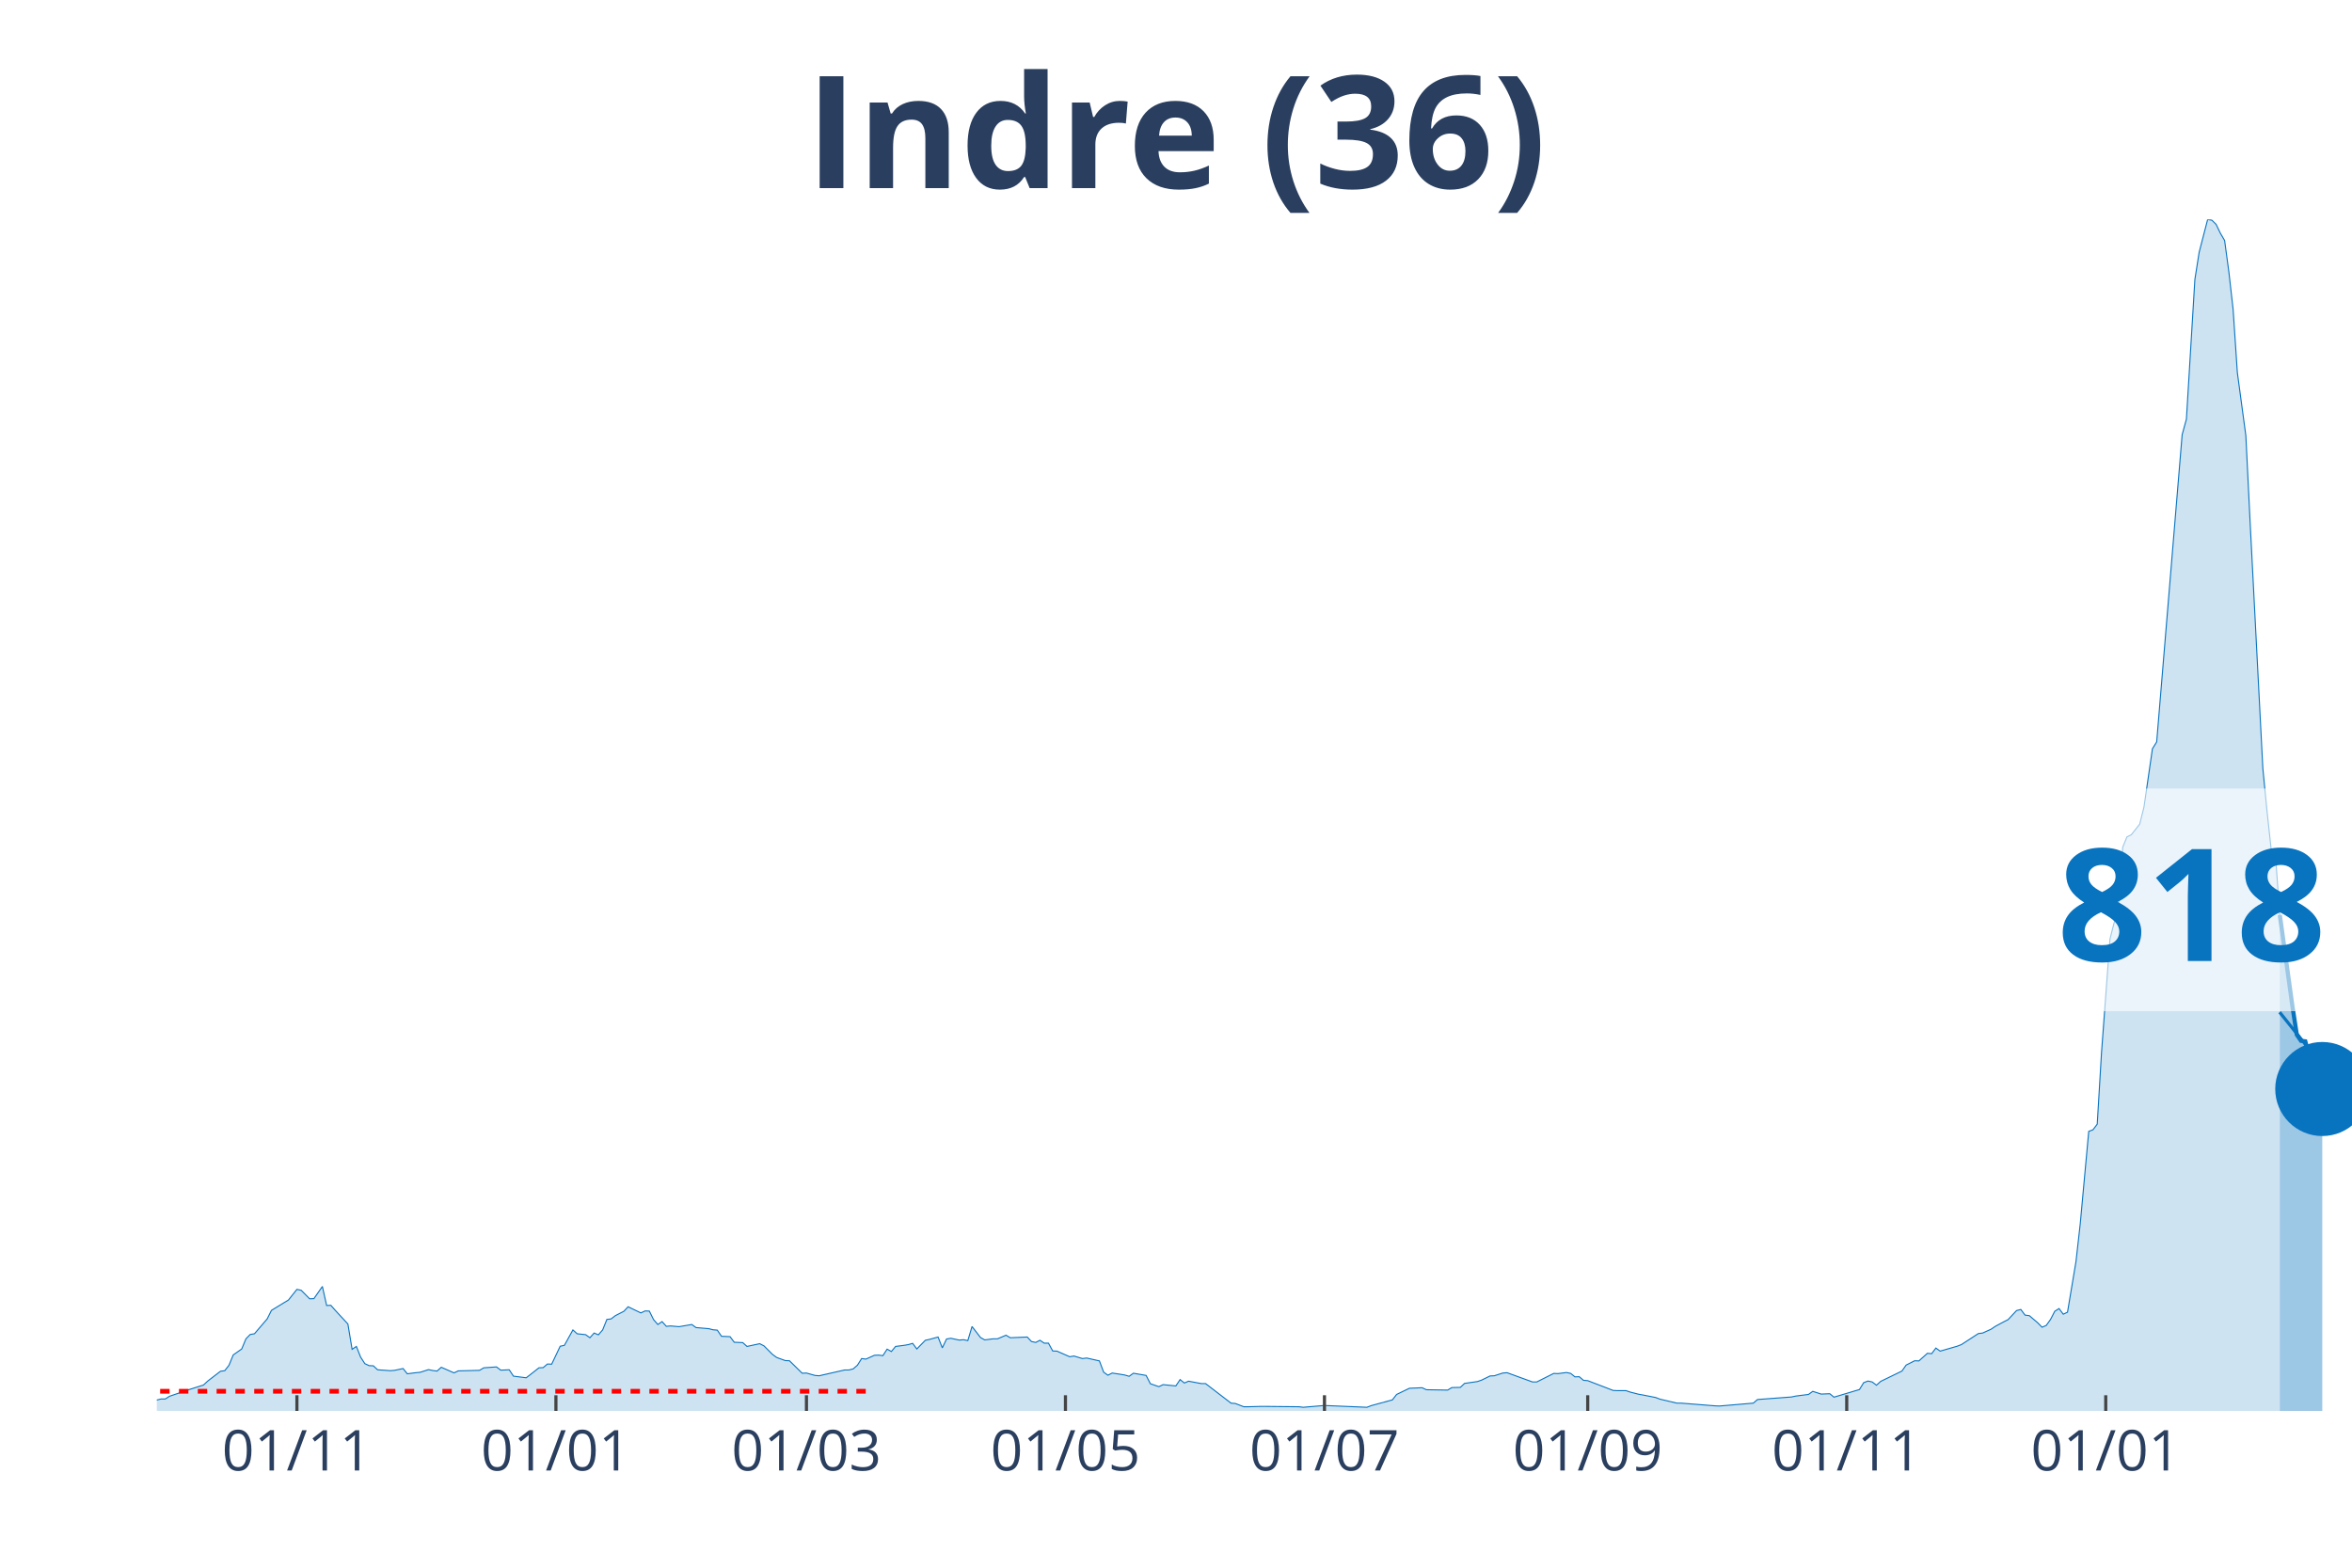
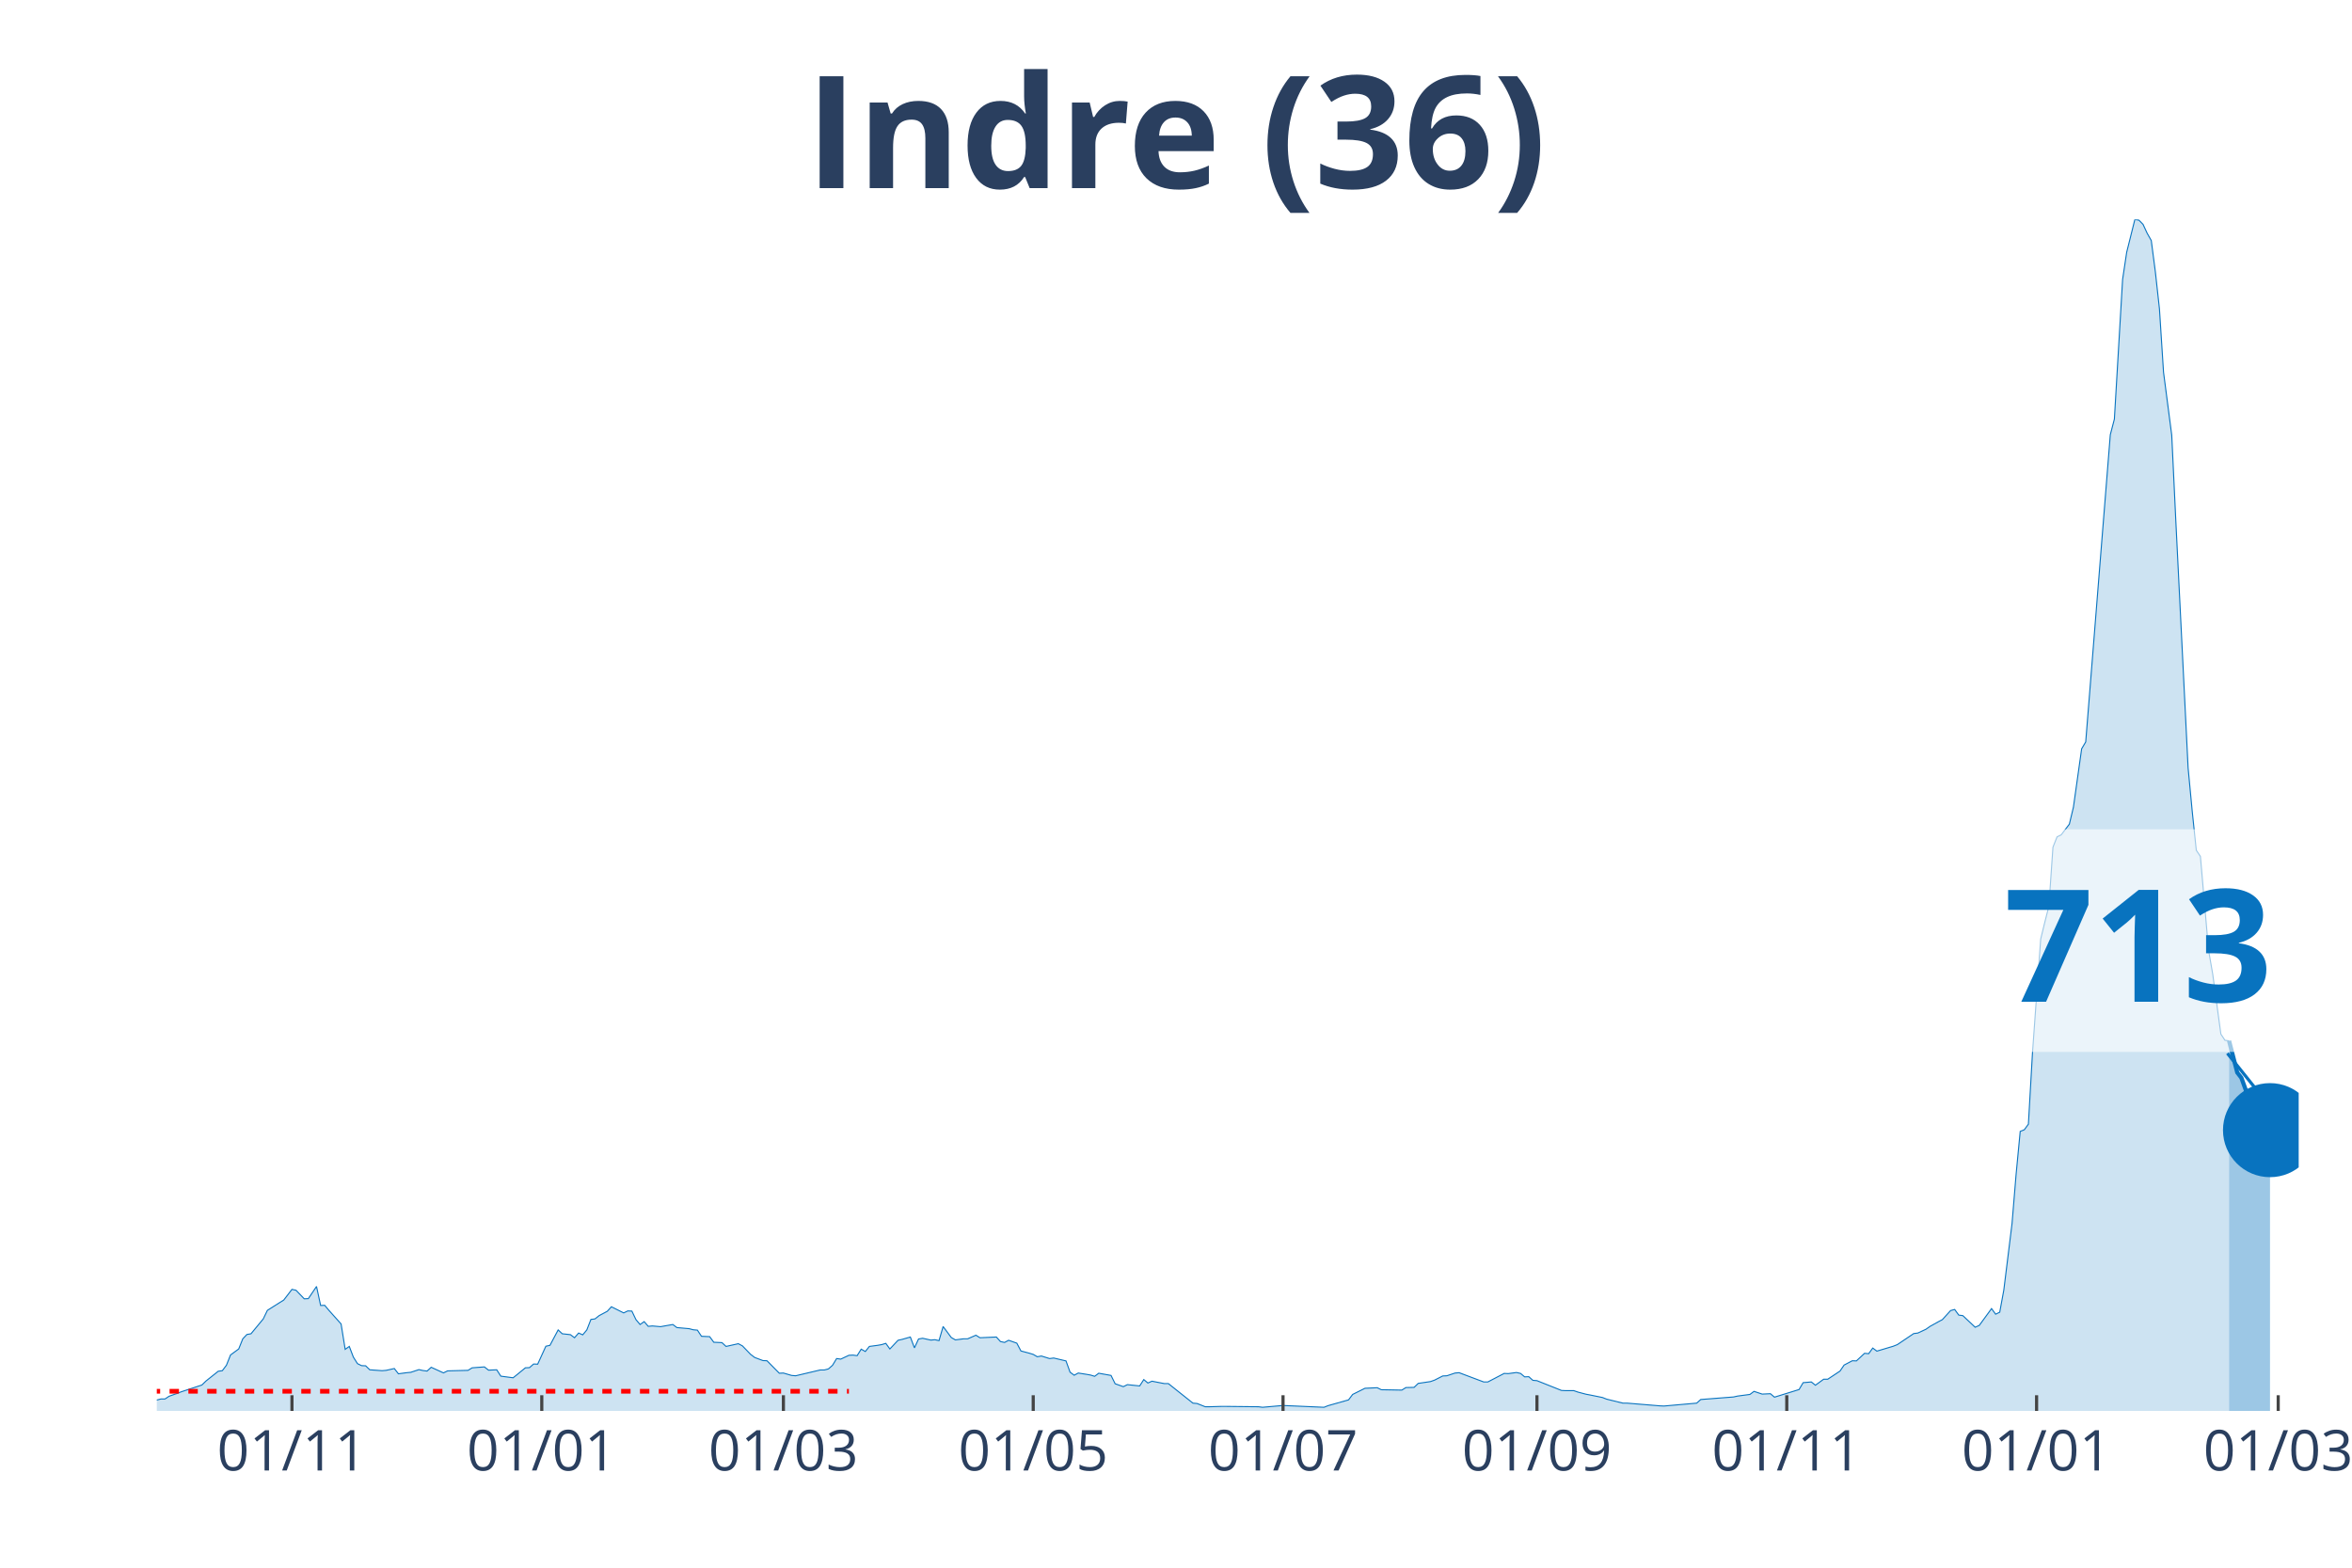
<svg xmlns="http://www.w3.org/2000/svg" class="main-svg" width="1125" height="750" style="" viewBox="0 0 750 500">
  <rect x="0" y="0" width="750" height="500" style="fill: rgb(0, 0, 0); fill-opacity: 0;" />
-   <defs id="defs-88cf94">
+   <defs id="defs-42c53b">
    <g class="clips">
-       <clipPath id="clip88cf94xyplot" class="plotclip">
-         <rect width="700" height="380" />
+       <clipPath id="clip42c53bxyplot" class="plotclip">
+         <rect width="683" height="380" />
      </clipPath>
-       <clipPath class="axesclip" id="clip88cf94x">
-         <rect x="50" y="0" width="700" height="500" />
+       <clipPath class="axesclip" id="clip42c53bx">
+         <rect x="50" y="0" width="683" height="500" />
      </clipPath>
-       <clipPath class="axesclip" id="clip88cf94y">
+       <clipPath class="axesclip" id="clip42c53by">
        <rect x="0" y="70" width="750" height="380" />
      </clipPath>
-       <clipPath class="axesclip" id="clip88cf94xy">
-         <rect x="50" y="70" width="700" height="380" />
+       <clipPath class="axesclip" id="clip42c53bxy">
+         <rect x="50" y="70" width="683" height="380" />
      </clipPath>
    </g>
    <g class="gradients" />
  </defs>
  <g class="bglayer">
-     <rect class="bg" x="50" y="70" width="700" height="380" style="fill: rgb(0, 0, 0); fill-opacity: 0; stroke-width: 0;" />
+     <rect class="bg" x="50" y="70" width="683" height="380" style="fill: rgb(0, 0, 0); fill-opacity: 0; stroke-width: 0;" />
  </g>
  <g class="layer-below">
    <g class="imagelayer" />
    <g class="shapelayer" />
  </g>
  <g class="cartesianlayer">
    <g class="subplot xy">
      <g class="layer-subplot">
        <g class="shapelayer" />
        <g class="imagelayer" />
      </g>
      <g class="gridlayer">
        <g class="x">
-           <path class="xgrid crisp" transform="translate(94.68,0)" d="M0,70v380" style="stroke: rgb(255, 255, 255); stroke-opacity: 1; stroke-width: 1px;" />
-           <path class="xgrid crisp" transform="translate(177.27,0)" d="M0,70v380" style="stroke: rgb(255, 255, 255); stroke-opacity: 1; stroke-width: 1px;" />
-           <path class="xgrid crisp" transform="translate(257.16,0)" d="M0,70v380" style="stroke: rgb(255, 255, 255); stroke-opacity: 1; stroke-width: 1px;" />
-           <path class="xgrid crisp" transform="translate(339.75,0)" d="M0,70v380" style="stroke: rgb(255, 255, 255); stroke-opacity: 1; stroke-width: 1px;" />
-           <path class="xgrid crisp" transform="translate(422.34,0)" d="M0,70v380" style="stroke: rgb(255, 255, 255); stroke-opacity: 1; stroke-width: 1px;" />
-           <path class="xgrid crisp" transform="translate(506.29,0)" d="M0,70v380" style="stroke: rgb(255, 255, 255); stroke-opacity: 1; stroke-width: 1px;" />
-           <path class="xgrid crisp" transform="translate(588.88,0)" d="M0,70v380" style="stroke: rgb(255, 255, 255); stroke-opacity: 1; stroke-width: 1px;" />
-           <path class="xgrid crisp" transform="translate(671.47,0)" d="M0,70v380" style="stroke: rgb(255, 255, 255); stroke-opacity: 1; stroke-width: 1px;" />
+           <path class="xgrid crisp" transform="translate(93.1,0)" d="M0,70v380" style="stroke: rgb(255, 255, 255); stroke-opacity: 1; stroke-width: 1px;" />
+           <path class="xgrid crisp" transform="translate(172.76,0)" d="M0,70v380" style="stroke: rgb(255, 255, 255); stroke-opacity: 1; stroke-width: 1px;" />
+           <path class="xgrid crisp" transform="translate(249.81,0)" d="M0,70v380" style="stroke: rgb(255, 255, 255); stroke-opacity: 1; stroke-width: 1px;" />
+           <path class="xgrid crisp" transform="translate(329.47,0)" d="M0,70v380" style="stroke: rgb(255, 255, 255); stroke-opacity: 1; stroke-width: 1px;" />
+           <path class="xgrid crisp" transform="translate(409.13,0)" d="M0,70v380" style="stroke: rgb(255, 255, 255); stroke-opacity: 1; stroke-width: 1px;" />
+           <path class="xgrid crisp" transform="translate(490.1,0)" d="M0,70v380" style="stroke: rgb(255, 255, 255); stroke-opacity: 1; stroke-width: 1px;" />
+           <path class="xgrid crisp" transform="translate(569.76,0)" d="M0,70v380" style="stroke: rgb(255, 255, 255); stroke-opacity: 1; stroke-width: 1px;" />
+           <path class="xgrid crisp" transform="translate(649.42,0)" d="M0,70v380" style="stroke: rgb(255, 255, 255); stroke-opacity: 1; stroke-width: 1px;" />
+           <path class="xgrid crisp" transform="translate(726.47,0)" d="M0,70v380" style="stroke: rgb(255, 255, 255); stroke-opacity: 1; stroke-width: 1px;" />
        </g>
        <g class="y" />
      </g>
      <g class="zerolinelayer" />
      <path class="xlines-below" />
      <path class="ylines-below" />
      <g class="overlines-below" />
      <g class="xaxislayer-below" />
      <g class="yaxislayer-below" />
      <g class="overaxes-below" />
-       <g class="plot" transform="translate(50, 70)" clip-path="url('#clip88cf94xyplot')">
+       <g class="plot" transform="translate(50, 70)" clip-path="url('#clip42c53bxyplot')">
        <g class="scatterlayer mlayer">
-           <g class="trace scatter trace1969e1" style="stroke-miterlimit: 2;">
+           <g class="trace scatter trace283f46" style="stroke-miterlimit: 2;">
            <g class="fills">
              <g>
-                 <path class="js-fill" d="M676.98,380L-184.14,380L-184.14,379.36L-132.69,379.71L-131.33,379.77L-52.8,378.96L-51.45,378.56L-46.03,376.71L-44.68,376.71L-27.08,377.69L-25.73,377.57L-21.66,376.3L-20.31,375.55L-17.6,375.09L-16.25,375.2L-14.89,374.68L-13.54,375.67L-4.06,376.65L-2.71,376.53L0,376.53L1.35,376.19L2.71,376.19L4.06,375.32L6.77,374.4L8.12,373.88L14.89,371.74L16.25,370.47L20.31,367.35L21.66,367.17L23.02,365.44L24.37,362.15L27.08,360.24L28.43,357L29.79,355.62L31.14,355.39L35.2,350.65L36.56,347.93L40.62,345.45L41.97,344.64L44.68,341.23L46.03,341.52L48.74,344.24L50.1,344.18L52.8,340.31L54.16,346.37L55.51,346.32L56.87,347.88L60.93,352.27L62.28,360.36L63.64,359.43L64.99,362.84L66.34,364.92L67.7,365.56L69.05,365.61L70.41,366.88L74.47,367.17L75.82,367.06L78.53,366.48L79.88,368.16L82.59,367.81L83.95,367.69L86.65,366.83L88.01,367.12L89.36,367.29L90.72,366.08L94.78,367.87L96.13,367.23L102.9,367.06L104.26,366.25L108.32,365.96L109.67,367L112.38,366.88L113.73,368.91L117.79,369.43L119.15,368.39L121.86,366.25L123.21,366.19L124.56,365.04L125.92,365.09L128.63,359.37L129.98,359.08L132.69,354.17L134.04,355.39L136.75,355.68L138.1,356.66L139.46,355.16L140.81,355.73L142.17,354.17L143.52,350.82L144.87,350.65L146.23,349.61L148.94,348.22L150.29,346.78L154.35,348.74L155.71,348.11L157.06,348.16L158.41,350.88L159.77,352.44L161.12,351.52L162.48,353.02L163.83,352.9L166.54,353.13L167.89,352.9L170.6,352.44L171.95,353.42L176.02,353.77L177.37,354.12L178.72,354.23L180.08,356.2L182.79,356.31L184.14,358.1L186.85,358.22L188.2,359.43L192.26,358.56L193.62,359.26L196.32,361.97L197.68,362.96L200.39,363.94L201.74,364L205.8,367.98L207.16,367.92L209.86,368.68L211.22,368.79L219.34,366.94L220.7,366.94L222.05,366.6L223.4,365.44L224.76,363.3L226.11,363.48L228.82,362.26L230.17,362.2L231.53,362.38L232.88,360.3L234.24,361.05L235.59,359.43L238.3,359.08L239.65,358.85L241.01,358.45L242.36,360.24L245.07,357.47L246.42,357.18L249.13,356.43L250.48,359.89L251.84,357.06L253.19,356.83L255.9,357.41L257.25,357.29L258.61,357.58L259.96,353.08L262.67,356.6L264.02,357.35L266.73,357L268.09,357L270.79,355.85L272.15,356.66L277.56,356.43L278.92,357.87L280.27,358.16L281.62,357.47L282.98,358.39L284.33,358.39L285.69,360.88L287.04,360.93L291.1,362.72L292.46,362.49L295.16,363.3L296.52,363.13L300.58,364.05L301.93,367.64L303.29,368.62L304.64,367.92L307.35,368.33L308.7,368.56L310.06,368.96L311.41,367.98L315.47,368.68L316.83,371.33L319.54,372.26L320.89,371.62L324.95,372.03L326.31,370L327.66,371.1L329.01,370.52L333.08,371.28L334.43,371.28L342.55,377.52L343.91,377.63L346.62,378.67L347.97,378.67L352.03,378.56L353.38,378.56L364.22,378.67L365.57,378.84L370.99,378.38L372.34,378.27L385.88,378.84L387.23,378.32L394,376.48L395.36,374.74L399.42,372.78L400.77,372.72L403.48,372.6L404.84,373.24L411.61,373.36L412.96,372.55L415.67,372.49L417.02,371.22L421.08,370.64L422.44,370.18L425.15,368.85L426.5,368.79L429.21,367.92L430.56,367.81L438.68,370.76L440.04,370.76L445.45,368.04L446.81,368.1L449.52,367.75L450.87,368.04L452.22,369.14L453.58,369.08L454.93,370.24L456.29,370.35L464.41,373.47L465.76,373.53L468.47,373.53L469.83,373.99L472.53,374.68L473.89,374.92L477.95,375.72L479.3,376.24L484.72,377.52L486.07,377.52L496.91,378.38L498.26,378.44L509.09,377.52L510.44,376.36L521.28,375.55L522.63,375.26L526.69,374.74L528.05,373.76L530.75,374.63L532.11,374.57L533.46,374.51L534.82,375.61L542.94,373.18L544.29,370.99L545.65,370.47L547,370.76L548.36,371.8L549.71,370.58L556.48,367.29L557.83,365.38L560.54,364L561.9,364.05L564.6,361.63L565.96,361.74L567.31,359.95L568.67,360.93L574.08,359.37L575.44,358.85L580.85,355.33L582.21,355.16L584.91,353.94L586.27,353.02L588.97,351.57L590.33,350.88L593.04,347.99L594.39,347.64L595.74,349.44L597.1,349.61L599.81,351.92L601.16,353.31L602.51,352.73L603.87,350.82L605.22,348.22L606.58,347.36L607.93,349.15L609.28,348.51L611.99,332.33L613.35,320.26L616.05,290.85L617.41,290.33L618.76,288.54L620.12,265.83L622.82,229.49L624.18,224.18L625.53,219.03L626.89,200.2L628.24,196.9L629.59,196.27L632.3,192.86L633.66,187.43L636.36,168.82L637.72,166.63L645.84,68.64L647.2,63.67L649.9,19.12L651.26,10.46L653.97,0L655.32,0.23L656.67,1.56L658.03,4.39L659.38,6.7L660.74,16.76L662.09,28.66L663.44,48.82L666.15,68.93L667.5,96.31L671.57,175.06L672.92,188.87L674.27,201.3L675.63,203.26L676.98,221.81" style="fill: rgb(8, 115, 191); fill-opacity: 0.2; stroke-width: 0;" />
+                 <path class="js-fill" d="M660.8,380L-177.61,380L-177.61,379.36L-127.98,379.71L-126.67,379.77L-50.93,378.96L-49.63,378.56L-44.4,376.71L-43.1,376.71L-26.12,377.69L-24.81,377.57L-20.89,376.3L-19.59,375.55L-16.98,375.09L-15.67,375.2L-14.37,374.68L-13.06,375.67L-3.92,376.65L-2.61,376.53L0,376.53L1.31,376.19L2.61,376.19L3.92,375.32L6.53,374.4L7.84,373.88L14.37,371.74L15.67,370.47L19.59,367.35L20.89,367.17L22.2,365.44L23.51,362.15L26.12,360.24L27.42,357L28.73,355.62L30.04,355.39L33.95,350.65L35.26,347.93L39.18,345.45L40.48,344.64L43.1,341.23L44.4,341.52L47.01,344.24L48.32,344.18L50.93,340.31L52.24,346.37L53.54,346.32L54.85,347.88L58.77,352.27L60.07,360.36L61.38,359.43L62.68,362.84L63.99,364.92L65.3,365.56L66.6,365.61L67.91,366.88L71.83,367.17L73.13,367.06L75.74,366.48L77.05,368.16L79.66,367.81L80.97,367.69L83.58,366.83L84.89,367.12L86.19,367.29L87.5,366.08L91.41,367.87L92.72,367.23L99.25,367.06L100.56,366.25L104.47,365.96L105.78,367L108.39,366.88L109.7,368.91L113.62,369.43L114.92,368.39L117.53,366.25L118.84,366.19L120.15,365.04L121.45,365.09L124.06,359.37L125.37,359.08L127.98,354.17L129.29,355.39L131.9,355.68L133.2,356.66L134.51,355.16L135.82,355.73L137.12,354.17L138.43,350.82L139.73,350.65L141.04,349.61L143.65,348.22L144.96,346.78L148.88,348.74L150.18,348.11L151.49,348.16L152.79,350.88L154.1,352.44L155.41,351.52L156.71,353.02L158.02,352.9L160.63,353.13L161.93,352.9L164.55,352.44L165.85,353.42L169.77,353.77L171.08,354.12L172.38,354.23L173.69,356.2L176.3,356.31L177.61,358.1L180.22,358.22L181.52,359.43L185.44,358.56L186.75,359.26L189.36,361.97L190.67,362.96L193.28,363.94L194.58,364L198.5,367.98L199.81,367.92L202.42,368.68L203.72,368.79L211.56,366.94L212.87,366.94L214.17,366.6L215.48,365.44L216.78,363.3L218.09,363.48L220.7,362.26L222.01,362.2L223.31,362.38L224.62,360.3L225.93,361.05L227.23,359.43L229.84,359.08L231.15,358.85L232.46,358.45L233.76,360.24L236.37,357.47L237.68,357.18L240.29,356.43L241.6,359.89L242.9,357.06L244.21,356.83L246.82,357.41L248.13,357.29L249.43,357.58L250.74,353.08L253.35,356.6L254.66,357.35L257.27,357L258.57,357L261.19,355.85L262.49,356.66L267.72,356.43L269.02,357.87L270.33,358.16L271.63,357.47L274.24,358.39L275.55,360.88L278.16,361.57L279.47,361.97L280.77,362.72L282.08,362.49L284.69,363.3L286,363.13L289.92,364.05L291.22,367.64L292.53,368.62L293.83,367.92L296.45,368.33L297.75,368.56L299.06,368.96L300.36,367.98L304.28,368.68L305.59,371.33L308.2,372.26L309.5,371.62L313.42,372.03L314.73,370L316.03,371.1L317.34,370.52L321.26,371.28L322.56,371.28L330.4,377.52L331.71,377.63L334.32,378.67L335.62,378.67L339.54,378.56L340.85,378.56L351.29,378.67L352.6,378.84L357.82,378.38L359.13,378.27L372.19,378.84L373.5,378.32L380.02,376.48L381.33,374.74L385.25,372.78L386.55,372.72L389.17,372.6L390.47,373.24L397,373.36L398.31,372.55L400.92,372.49L402.23,371.22L406.14,370.64L407.45,370.18L410.06,368.85L411.37,368.79L413.98,367.92L415.28,367.81L423.12,370.76L424.43,370.76L429.65,368.04L430.96,368.1L433.57,367.75L434.87,368.04L436.18,369.14L437.49,369.08L438.79,370.24L440.1,370.35L447.93,373.47L449.24,373.53L451.85,373.53L453.16,373.99L455.77,374.68L457.07,374.92L460.99,375.72L462.3,376.24L467.52,377.52L468.83,377.52L479.28,378.38L480.58,378.44L491.03,377.52L492.33,376.36L502.78,375.55L504.09,375.26L508.01,374.74L509.31,373.76L511.92,374.63L513.23,374.57L514.54,374.51L515.84,375.61L523.68,373.18L524.98,370.99L527.59,370.76L528.9,371.8L531.51,369.89L532.82,369.89L536.74,367.29L538.04,365.38L540.65,364L541.96,364.05L544.57,361.63L545.88,361.74L547.18,359.95L548.49,360.93L553.71,359.37L555.02,358.85L560.24,355.33L561.55,355.16L564.16,353.94L565.47,353.02L568.08,351.57L569.38,350.88L572,347.99L573.3,347.64L574.61,349.44L575.91,349.61L579.83,353.31L581.14,352.73L585.06,347.36L586.36,349.15L587.67,348.51L588.97,341.46L591.59,320.26L592.89,304.54L594.2,290.85L595.5,290.33L596.81,288.54L598.11,265.83L600.73,229.49L602.03,224.18L603.34,219.03L604.64,200.2L605.95,196.9L607.26,196.27L609.87,192.86L611.17,187.43L613.79,168.82L615.09,166.63L622.93,68.64L624.23,63.67L626.85,19.12L628.15,10.46L630.76,0L632.07,0.23L633.37,1.56L634.68,4.39L635.99,6.7L637.29,16.64L638.6,28.54L639.9,48.71L642.52,68.81L643.82,96.14L647.74,174.95L649.05,188.76L650.35,201.18L651.66,203.14L654.27,233.13L655.58,240.64L658.19,259.82L659.49,261.79L660.8,261.96" style="fill: rgb(8, 115, 191); fill-opacity: 0.2; stroke-width: 0;" />
              </g>
            </g>
            <g class="errorbars" />
            <g class="lines">
-               <path class="js-line" d="M-184.14,379.36L-132.69,379.71L-131.33,379.77L-52.8,378.96L-51.45,378.56L-46.03,376.71L-44.68,376.71L-27.08,377.69L-25.73,377.57L-21.66,376.3L-20.31,375.55L-17.6,375.09L-16.25,375.2L-14.89,374.68L-13.54,375.67L-4.06,376.65L-2.71,376.53L0,376.53L1.35,376.19L2.71,376.19L4.06,375.32L6.77,374.4L8.12,373.88L14.89,371.74L16.25,370.47L20.31,367.35L21.66,367.17L23.02,365.44L24.37,362.15L27.08,360.24L28.43,357L29.79,355.62L31.14,355.39L35.2,350.65L36.56,347.93L40.62,345.45L41.97,344.64L44.68,341.23L46.03,341.52L48.74,344.24L50.1,344.18L52.8,340.31L54.16,346.37L55.51,346.32L56.87,347.88L60.93,352.27L62.28,360.36L63.64,359.43L64.99,362.84L66.34,364.92L67.7,365.56L69.05,365.61L70.41,366.88L74.47,367.17L75.82,367.06L78.53,366.48L79.88,368.16L82.59,367.81L83.95,367.69L86.65,366.83L88.01,367.12L89.36,367.29L90.72,366.08L94.78,367.87L96.13,367.23L102.9,367.06L104.26,366.25L108.32,365.96L109.67,367L112.38,366.88L113.73,368.91L117.79,369.43L119.15,368.39L121.86,366.25L123.21,366.19L124.56,365.04L125.92,365.09L128.63,359.37L129.98,359.08L132.69,354.17L134.04,355.39L136.75,355.68L138.1,356.66L139.46,355.16L140.81,355.73L142.17,354.17L143.52,350.82L144.87,350.65L146.23,349.61L148.94,348.22L150.29,346.78L154.35,348.74L155.71,348.11L157.06,348.16L158.41,350.88L159.77,352.44L161.12,351.52L162.48,353.02L163.83,352.9L166.54,353.13L167.89,352.9L170.6,352.44L171.95,353.42L176.02,353.77L177.37,354.12L178.72,354.23L180.08,356.2L182.79,356.31L184.14,358.1L186.85,358.22L188.2,359.43L192.26,358.56L193.62,359.26L196.32,361.97L197.68,362.96L200.39,363.94L201.74,364L205.8,367.98L207.16,367.92L209.86,368.68L211.22,368.79L219.34,366.94L220.7,366.94L222.05,366.6L223.4,365.44L224.76,363.3L226.11,363.48L228.82,362.26L230.17,362.2L231.53,362.38L232.88,360.3L234.24,361.05L235.59,359.43L238.3,359.08L239.65,358.85L241.01,358.45L242.36,360.24L245.07,357.47L246.42,357.18L249.13,356.43L250.48,359.89L251.84,357.06L253.19,356.83L255.9,357.41L257.25,357.29L258.61,357.58L259.96,353.08L262.67,356.6L264.02,357.35L266.73,357L268.09,357L270.79,355.85L272.15,356.66L277.56,356.43L278.92,357.87L280.27,358.16L281.62,357.47L282.98,358.39L284.33,358.39L285.69,360.88L287.04,360.93L291.1,362.72L292.46,362.49L295.16,363.3L296.52,363.13L300.58,364.05L301.93,367.64L303.29,368.62L304.64,367.92L307.35,368.33L308.7,368.56L310.06,368.96L311.41,367.98L315.47,368.68L316.83,371.33L319.54,372.26L320.89,371.62L324.95,372.03L326.31,370L327.66,371.1L329.01,370.52L333.08,371.28L334.43,371.28L342.55,377.52L343.91,377.63L346.62,378.67L347.97,378.67L352.03,378.56L353.38,378.56L364.22,378.67L365.57,378.84L370.99,378.38L372.34,378.27L385.88,378.84L387.23,378.32L394,376.48L395.36,374.74L399.42,372.78L400.77,372.72L403.48,372.6L404.84,373.24L411.61,373.36L412.96,372.55L415.67,372.49L417.02,371.22L421.08,370.64L422.44,370.18L425.15,368.85L426.5,368.79L429.21,367.92L430.56,367.81L438.68,370.76L440.04,370.76L445.45,368.04L446.81,368.1L449.52,367.75L450.87,368.04L452.22,369.14L453.58,369.08L454.93,370.24L456.29,370.35L464.41,373.47L465.76,373.53L468.47,373.53L469.83,373.99L472.53,374.68L473.89,374.92L477.95,375.72L479.3,376.24L484.72,377.52L486.07,377.52L496.91,378.38L498.26,378.44L509.09,377.52L510.44,376.36L521.28,375.55L522.63,375.26L526.69,374.74L528.05,373.76L530.75,374.63L532.11,374.57L533.46,374.51L534.82,375.61L542.94,373.18L544.29,370.99L545.65,370.47L547,370.76L548.36,371.8L549.71,370.58L556.48,367.29L557.83,365.38L560.54,364L561.9,364.05L564.6,361.63L565.96,361.74L567.31,359.95L568.67,360.93L574.08,359.37L575.44,358.85L580.85,355.33L582.21,355.16L584.91,353.94L586.27,353.02L588.97,351.57L590.33,350.88L593.04,347.99L594.39,347.64L595.74,349.44L597.1,349.61L599.81,351.92L601.16,353.31L602.51,352.73L603.87,350.82L605.22,348.22L606.58,347.36L607.93,349.15L609.28,348.51L611.99,332.33L613.35,320.26L616.05,290.85L617.41,290.33L618.76,288.54L620.12,265.83L622.82,229.49L624.18,224.18L625.53,219.03L626.89,200.2L628.24,196.9L629.59,196.27L632.3,192.86L633.66,187.43L636.36,168.82L637.72,166.63L645.84,68.64L647.2,63.67L649.9,19.12L651.26,10.46L653.97,0L655.32,0.23L656.67,1.56L658.03,4.39L659.38,6.7L660.74,16.76L662.09,28.66L663.44,48.82L666.15,68.93L667.5,96.31L671.57,175.06L672.92,188.87L674.27,201.3L675.63,203.26L676.98,221.81" style="vector-effect: non-scaling-stroke; fill: none; stroke: rgb(8, 115, 191); stroke-opacity: 1; stroke-width: 0.5px; opacity: 1;" />
+               <path class="js-line" d="M-177.61,379.36L-127.98,379.71L-126.67,379.77L-50.93,378.96L-49.63,378.56L-44.4,376.71L-43.1,376.71L-26.12,377.69L-24.81,377.57L-20.89,376.3L-19.59,375.55L-16.98,375.09L-15.67,375.2L-14.37,374.68L-13.06,375.67L-3.92,376.65L-2.61,376.53L0,376.53L1.31,376.19L2.61,376.19L3.92,375.32L6.53,374.4L7.84,373.88L14.37,371.74L15.67,370.47L19.59,367.35L20.89,367.17L22.2,365.44L23.51,362.15L26.12,360.24L27.42,357L28.73,355.62L30.04,355.39L33.95,350.65L35.26,347.93L39.18,345.45L40.48,344.64L43.1,341.23L44.4,341.52L47.01,344.24L48.32,344.18L50.93,340.31L52.24,346.37L53.54,346.32L54.85,347.88L58.77,352.27L60.07,360.36L61.38,359.43L62.68,362.84L63.99,364.92L65.3,365.56L66.6,365.61L67.91,366.88L71.83,367.17L73.13,367.06L75.74,366.48L77.05,368.16L79.66,367.81L80.97,367.69L83.58,366.83L84.89,367.12L86.19,367.29L87.5,366.08L91.41,367.87L92.72,367.23L99.25,367.06L100.56,366.25L104.47,365.96L105.78,367L108.39,366.88L109.7,368.91L113.62,369.43L114.92,368.39L117.53,366.25L118.84,366.19L120.15,365.04L121.45,365.09L124.06,359.37L125.37,359.08L127.98,354.17L129.29,355.39L131.9,355.68L133.2,356.66L134.51,355.16L135.82,355.73L137.12,354.17L138.43,350.82L139.73,350.65L141.04,349.61L143.65,348.22L144.96,346.78L148.88,348.74L150.18,348.11L151.49,348.16L152.79,350.88L154.1,352.44L155.41,351.52L156.71,353.02L158.02,352.9L160.63,353.13L161.93,352.9L164.55,352.44L165.85,353.42L169.77,353.77L171.08,354.12L172.38,354.23L173.69,356.2L176.3,356.31L177.61,358.1L180.22,358.22L181.52,359.43L185.44,358.56L186.75,359.26L189.36,361.97L190.67,362.96L193.28,363.94L194.58,364L198.5,367.98L199.81,367.92L202.42,368.68L203.72,368.79L211.56,366.94L212.87,366.94L214.17,366.6L215.48,365.44L216.78,363.3L218.09,363.48L220.7,362.26L222.01,362.2L223.31,362.38L224.62,360.3L225.93,361.05L227.23,359.43L229.84,359.08L231.15,358.85L232.46,358.45L233.76,360.24L236.37,357.47L237.68,357.18L240.29,356.43L241.6,359.89L242.9,357.06L244.21,356.83L246.82,357.41L248.13,357.29L249.43,357.58L250.74,353.08L253.35,356.6L254.66,357.35L257.27,357L258.57,357L261.19,355.85L262.49,356.66L267.72,356.43L269.02,357.87L270.33,358.16L271.63,357.47L274.24,358.39L275.55,360.88L278.16,361.57L279.47,361.97L280.77,362.72L282.08,362.49L284.69,363.3L286,363.13L289.92,364.05L291.22,367.64L292.53,368.62L293.83,367.92L296.45,368.33L297.75,368.56L299.06,368.96L300.36,367.98L304.28,368.68L305.59,371.33L308.2,372.26L309.5,371.62L313.42,372.03L314.73,370L316.03,371.1L317.34,370.52L321.26,371.28L322.56,371.28L330.4,377.52L331.71,377.63L334.32,378.67L335.62,378.67L339.54,378.56L340.85,378.56L351.29,378.67L352.6,378.84L357.82,378.38L359.13,378.27L372.19,378.84L373.5,378.32L380.02,376.48L381.33,374.74L385.25,372.78L386.55,372.72L389.17,372.6L390.47,373.24L397,373.36L398.31,372.55L400.92,372.49L402.23,371.22L406.14,370.64L407.45,370.18L410.06,368.85L411.37,368.79L413.98,367.92L415.28,367.81L423.12,370.76L424.43,370.76L429.65,368.04L430.96,368.1L433.57,367.75L434.87,368.04L436.18,369.14L437.49,369.08L438.79,370.24L440.1,370.35L447.93,373.47L449.24,373.53L451.85,373.53L453.16,373.99L455.77,374.68L457.07,374.92L460.99,375.72L462.3,376.24L467.52,377.52L468.83,377.52L479.28,378.38L480.58,378.44L491.03,377.52L492.33,376.36L502.78,375.55L504.09,375.26L508.01,374.74L509.31,373.76L511.92,374.63L513.23,374.57L514.54,374.51L515.84,375.61L523.68,373.18L524.98,370.99L527.59,370.76L528.9,371.8L531.51,369.89L532.82,369.89L536.74,367.29L538.04,365.38L540.65,364L541.96,364.05L544.57,361.63L545.88,361.74L547.18,359.95L548.49,360.93L553.71,359.37L555.02,358.85L560.24,355.33L561.55,355.16L564.16,353.94L565.47,353.02L568.08,351.57L569.38,350.88L572,347.99L573.3,347.64L574.61,349.44L575.91,349.61L579.83,353.31L581.14,352.73L585.06,347.36L586.36,349.15L587.67,348.51L588.97,341.46L591.59,320.26L592.89,304.54L594.2,290.85L595.5,290.33L596.81,288.54L598.11,265.83L600.73,229.49L602.03,224.18L603.34,219.03L604.64,200.2L605.95,196.9L607.26,196.27L609.87,192.86L611.17,187.43L613.79,168.82L615.09,166.63L622.93,68.64L624.23,63.67L626.85,19.12L628.15,10.46L630.76,0L632.07,0.23L633.37,1.56L634.68,4.39L635.99,6.7L637.29,16.64L638.6,28.54L639.9,48.71L642.52,68.81L643.82,96.14L647.74,174.95L649.05,188.76L650.35,201.18L651.66,203.14L654.27,233.13L655.58,240.64L658.19,259.82L659.49,261.79L660.8,261.96" style="vector-effect: non-scaling-stroke; fill: none; stroke: rgb(8, 115, 191); stroke-opacity: 1; stroke-width: 0.5px; opacity: 1;" />
            </g>
            <g class="points" />
            <g class="text" />
          </g>
-           <g class="trace scatter trace663592" style="stroke-miterlimit: 2;">
+           <g class="trace scatter tracec4b1f0" style="stroke-miterlimit: 2;">
            <g class="fills">
              <g>
-                 <path class="js-fill" d="M690.52,380L676.98,380L676.98,221.81L681.04,251.21L682.4,260L683.75,261.96L685.11,262.13L687.81,272.19L689.17,273.86L690.52,277.33" style="fill: rgb(8, 115, 191); fill-opacity: 0.4; stroke-width: 0;" />
+                 <path class="js-fill" d="M673.86,380L660.8,380L660.8,261.96L663.41,272.07L664.72,273.75L668.63,284.55L669.94,286L671.25,288.42L672.55,288.65L673.86,290.45" style="fill: rgb(8, 115, 191); fill-opacity: 0.4; stroke-width: 0;" />
              </g>
            </g>
            <g class="errorbars" />
            <g class="lines">
-               <path class="js-line" d="M676.98,221.81L681.04,251.21L682.4,260L683.75,261.96L685.11,262.13L687.81,272.19L689.17,273.86L690.52,277.33" style="vector-effect: non-scaling-stroke; fill: none; stroke: rgb(8, 115, 191); stroke-opacity: 1; stroke-width: 2px; opacity: 1;" />
+               <path class="js-line" d="M660.8,261.96L663.41,272.07L664.72,273.75L668.63,284.55L669.94,286L671.25,288.42L672.55,288.65L673.86,290.45" style="vector-effect: non-scaling-stroke; fill: none; stroke: rgb(8, 115, 191); stroke-opacity: 1; stroke-width: 2px; opacity: 1;" />
            </g>
            <g class="points" />
            <g class="text" />
          </g>
-           <g class="trace scatter tracecc8107" style="stroke-miterlimit: 2; opacity: 1;">
+           <g class="trace scatter trace90c9c9" style="stroke-miterlimit: 2; opacity: 1;">
            <g class="fills" />
            <g class="errorbars" />
            <g class="lines" />
            <g class="points">
-               <path class="point" transform="translate(690.52,277.33)" d="M15,0A15,15 0 1,1 0,-15A15,15 0 0,1 15,0Z" style="opacity: 1; stroke-width: 0px; fill: rgb(8, 115, 191); fill-opacity: 1;" />
+               <path class="point" transform="translate(673.86,290.45)" d="M15,0A15,15 0 1,1 0,-15A15,15 0 0,1 15,0Z" style="opacity: 1; stroke-width: 0px; fill: rgb(8, 115, 191); fill-opacity: 1;" />
            </g>
            <g class="text" />
          </g>
        </g>
      </g>
      <g class="overplot" />
      <path class="xlines-above crisp" style="fill: none; stroke-width: 1px; stroke: rgb(0, 0, 0); stroke-opacity: 0;" d="" />
      <path class="ylines-above crisp" style="fill: none;" d="M0,0" />
      <g class="overlines-above" />
      <g class="xaxislayer-above">
-         <path class="xtick ticks crisp" d="M0,450v-5" transform="translate(94.68,0)" style="stroke: rgb(68, 68, 68); stroke-opacity: 1; stroke-width: 1px;" />
-         <path class="xtick ticks crisp" d="M0,450v-5" transform="translate(177.27,0)" style="stroke: rgb(68, 68, 68); stroke-opacity: 1; stroke-width: 1px;" />
-         <path class="xtick ticks crisp" d="M0,450v-5" transform="translate(257.16,0)" style="stroke: rgb(68, 68, 68); stroke-opacity: 1; stroke-width: 1px;" />
-         <path class="xtick ticks crisp" d="M0,450v-5" transform="translate(339.75,0)" style="stroke: rgb(68, 68, 68); stroke-opacity: 1; stroke-width: 1px;" />
-         <path class="xtick ticks crisp" d="M0,450v-5" transform="translate(422.34,0)" style="stroke: rgb(68, 68, 68); stroke-opacity: 1; stroke-width: 1px;" />
-         <path class="xtick ticks crisp" d="M0,450v-5" transform="translate(506.29,0)" style="stroke: rgb(68, 68, 68); stroke-opacity: 1; stroke-width: 1px;" />
-         <path class="xtick ticks crisp" d="M0,450v-5" transform="translate(588.88,0)" style="stroke: rgb(68, 68, 68); stroke-opacity: 1; stroke-width: 1px;" />
-         <path class="xtick ticks crisp" d="M0,450v-5" transform="translate(671.47,0)" style="stroke: rgb(68, 68, 68); stroke-opacity: 1; stroke-width: 1px;" />
+         <path class="xtick ticks crisp" d="M0,450v-5" transform="translate(93.1,0)" style="stroke: rgb(68, 68, 68); stroke-opacity: 1; stroke-width: 1px;" />
+         <path class="xtick ticks crisp" d="M0,450v-5" transform="translate(172.76,0)" style="stroke: rgb(68, 68, 68); stroke-opacity: 1; stroke-width: 1px;" />
+         <path class="xtick ticks crisp" d="M0,450v-5" transform="translate(249.81,0)" style="stroke: rgb(68, 68, 68); stroke-opacity: 1; stroke-width: 1px;" />
+         <path class="xtick ticks crisp" d="M0,450v-5" transform="translate(329.47,0)" style="stroke: rgb(68, 68, 68); stroke-opacity: 1; stroke-width: 1px;" />
+         <path class="xtick ticks crisp" d="M0,450v-5" transform="translate(409.13,0)" style="stroke: rgb(68, 68, 68); stroke-opacity: 1; stroke-width: 1px;" />
+         <path class="xtick ticks crisp" d="M0,450v-5" transform="translate(490.1,0)" style="stroke: rgb(68, 68, 68); stroke-opacity: 1; stroke-width: 1px;" />
+         <path class="xtick ticks crisp" d="M0,450v-5" transform="translate(569.76,0)" style="stroke: rgb(68, 68, 68); stroke-opacity: 1; stroke-width: 1px;" />
+         <path class="xtick ticks crisp" d="M0,450v-5" transform="translate(649.42,0)" style="stroke: rgb(68, 68, 68); stroke-opacity: 1; stroke-width: 1px;" />
+         <path class="xtick ticks crisp" d="M0,450v-5" transform="translate(726.47,0)" style="stroke: rgb(68, 68, 68); stroke-opacity: 1; stroke-width: 1px;" />
        <g class="xtick">
-           <text text-anchor="middle" x="0" y="469" transform="translate(94.68,0)" style="font-family: 'Open Sans', verdana, arial, sans-serif; font-size: 18px; fill: rgb(42, 63, 95); fill-opacity: 1; white-space: pre;">01/11</text>
+           <text text-anchor="middle" x="0" y="469" transform="translate(93.1,0)" style="font-family: 'Open Sans', verdana, arial, sans-serif; font-size: 18px; fill: rgb(42, 63, 95); fill-opacity: 1; white-space: pre;">01/11</text>
        </g>
        <g class="xtick">
-           <text text-anchor="middle" x="0" y="469" transform="translate(177.27,0)" style="font-family: 'Open Sans', verdana, arial, sans-serif; font-size: 18px; fill: rgb(42, 63, 95); fill-opacity: 1; white-space: pre;">01/01</text>
+           <text text-anchor="middle" x="0" y="469" transform="translate(172.76,0)" style="font-family: 'Open Sans', verdana, arial, sans-serif; font-size: 18px; fill: rgb(42, 63, 95); fill-opacity: 1; white-space: pre;">01/01</text>
        </g>
        <g class="xtick">
-           <text text-anchor="middle" x="0" y="469" transform="translate(257.16,0)" style="font-family: 'Open Sans', verdana, arial, sans-serif; font-size: 18px; fill: rgb(42, 63, 95); fill-opacity: 1; white-space: pre;">01/03</text>
+           <text text-anchor="middle" x="0" y="469" transform="translate(249.81,0)" style="font-family: 'Open Sans', verdana, arial, sans-serif; font-size: 18px; fill: rgb(42, 63, 95); fill-opacity: 1; white-space: pre;">01/03</text>
        </g>
        <g class="xtick">
-           <text text-anchor="middle" x="0" y="469" transform="translate(339.75,0)" style="font-family: 'Open Sans', verdana, arial, sans-serif; font-size: 18px; fill: rgb(42, 63, 95); fill-opacity: 1; white-space: pre;">01/05</text>
+           <text text-anchor="middle" x="0" y="469" transform="translate(329.47,0)" style="font-family: 'Open Sans', verdana, arial, sans-serif; font-size: 18px; fill: rgb(42, 63, 95); fill-opacity: 1; white-space: pre;">01/05</text>
        </g>
        <g class="xtick">
-           <text text-anchor="middle" x="0" y="469" transform="translate(422.34,0)" style="font-family: 'Open Sans', verdana, arial, sans-serif; font-size: 18px; fill: rgb(42, 63, 95); fill-opacity: 1; white-space: pre;">01/07</text>
+           <text text-anchor="middle" x="0" y="469" transform="translate(409.13,0)" style="font-family: 'Open Sans', verdana, arial, sans-serif; font-size: 18px; fill: rgb(42, 63, 95); fill-opacity: 1; white-space: pre;">01/07</text>
        </g>
        <g class="xtick">
-           <text text-anchor="middle" x="0" y="469" transform="translate(506.29,0)" style="font-family: 'Open Sans', verdana, arial, sans-serif; font-size: 18px; fill: rgb(42, 63, 95); fill-opacity: 1; white-space: pre;">01/09</text>
+           <text text-anchor="middle" x="0" y="469" transform="translate(490.1,0)" style="font-family: 'Open Sans', verdana, arial, sans-serif; font-size: 18px; fill: rgb(42, 63, 95); fill-opacity: 1; white-space: pre;">01/09</text>
        </g>
        <g class="xtick">
-           <text text-anchor="middle" x="0" y="469" transform="translate(588.88,0)" style="font-family: 'Open Sans', verdana, arial, sans-serif; font-size: 18px; fill: rgb(42, 63, 95); fill-opacity: 1; white-space: pre;">01/11</text>
+           <text text-anchor="middle" x="0" y="469" transform="translate(569.76,0)" style="font-family: 'Open Sans', verdana, arial, sans-serif; font-size: 18px; fill: rgb(42, 63, 95); fill-opacity: 1; white-space: pre;">01/11</text>
        </g>
        <g class="xtick">
-           <text text-anchor="middle" x="0" y="469" transform="translate(671.47,0)" style="font-family: 'Open Sans', verdana, arial, sans-serif; font-size: 18px; fill: rgb(42, 63, 95); fill-opacity: 1; white-space: pre;">01/01</text>
+           <text text-anchor="middle" x="0" y="469" transform="translate(649.42,0)" style="font-family: 'Open Sans', verdana, arial, sans-serif; font-size: 18px; fill: rgb(42, 63, 95); fill-opacity: 1; white-space: pre;">01/01</text>
+         </g>
+         <g class="xtick">
+           <text text-anchor="middle" x="0" y="469" transform="translate(726.47,0)" style="font-family: 'Open Sans', verdana, arial, sans-serif; font-size: 18px; fill: rgb(42, 63, 95); fill-opacity: 1; white-space: pre;">01/03</text>
        </g>
      </g>
      <g class="yaxislayer-above" />
      <g class="overaxes-above" />
    </g>
  </g>
  <g class="polarlayer" />
  <g class="ternarylayer" />
  <g class="geolayer" />
  <g class="funnelarealayer" />
  <g class="pielayer" />
  <g class="treemaplayer" />
  <g class="sunburstlayer" />
  <g class="glimages" />
-   <defs id="topdefs-88cf94">
+   <defs id="topdefs-42c53b">
    <g class="clips" />
  </defs>
  <g class="layer-above">
    <g class="imagelayer" />
    <g class="shapelayer">
-       <path data-index="0" fill-rule="evenodd" d="M-710.93,443.73L278.82,443.73" clip-path="url('#clip88cf94xy')" style="opacity: 1; stroke: rgb(255, 0, 0); stroke-opacity: 1; fill: rgb(0, 0, 0); fill-opacity: 0; stroke-dasharray: 3px, 3px; stroke-width: 1.5px;" />
+       <path data-index="0" fill-rule="evenodd" d="M-683.93,443.73L270.7,443.73" clip-path="url('#clip42c53bxy')" style="opacity: 1; stroke: rgb(255, 0, 0); stroke-opacity: 1; fill: rgb(0, 0, 0); fill-opacity: 0; stroke-dasharray: 3px, 3px; stroke-width: 1.5px;" />
    </g>
  </g>
  <g class="infolayer">
    <g class="g-gtitle">
      <text class="gtitle" x="375" y="25" text-anchor="middle" dy="0.7em" style="font-family: 'Open Sans', verdana, arial, sans-serif; font-size: 50px; fill: rgb(42, 63, 95); opacity: 1; font-weight: normal; white-space: pre;">
        <tspan style="font-weight:bold">Indre (36)</tspan>
      </text>
    </g>
    <g class="g-xtitle" />
    <g class="annotation" data-index="0" style="opacity: 1;">
-       <g class="annotation-text-g" transform="rotate(0,698.52,287.33)">
-         <g class="cursor-pointer" transform="translate(641, 251)">
+       <g class="annotation-text-g" transform="rotate(0,681.86,300.45)">
+         <g class="cursor-pointer" transform="translate(624, 264)">
          <rect class="bg" x="0.5" y="0.5" width="115" height="71" style="stroke-width: 1px; stroke: rgb(0, 0, 0); stroke-opacity: 0; fill: rgb(255, 255, 255); fill-opacity: 0.6;" />
          <text class="annotation-text" text-anchor="middle" x="57.812" y="55.5" style="font-family: 'Open Sans', verdana, arial, sans-serif; font-size: 50px; fill: rgb(8, 115, 191); fill-opacity: 1; white-space: pre;">
-             <tspan style="font-weight:bold">818 </tspan>
+             <tspan style="font-weight:bold">713 </tspan>
          </text>
        </g>
      </g>
      <g class="annotation-arrow-g" style="opacity: 1;">
-         <path d="M726.92,322.83L738.52,337.33" style="stroke-width: 1px; stroke: rgb(8, 115, 191); stroke-opacity: 1; stroke-dasharray: 0px, 0px, 18.569px, 18.569px;" />
+         <path d="M710.26,335.95L721.86,350.45" style="stroke-width: 1px; stroke: rgb(8, 115, 191); stroke-opacity: 1; stroke-dasharray: 0px, 0px, 18.569px, 18.569px;" />
      </g>
    </g>
  </g>
</svg>
